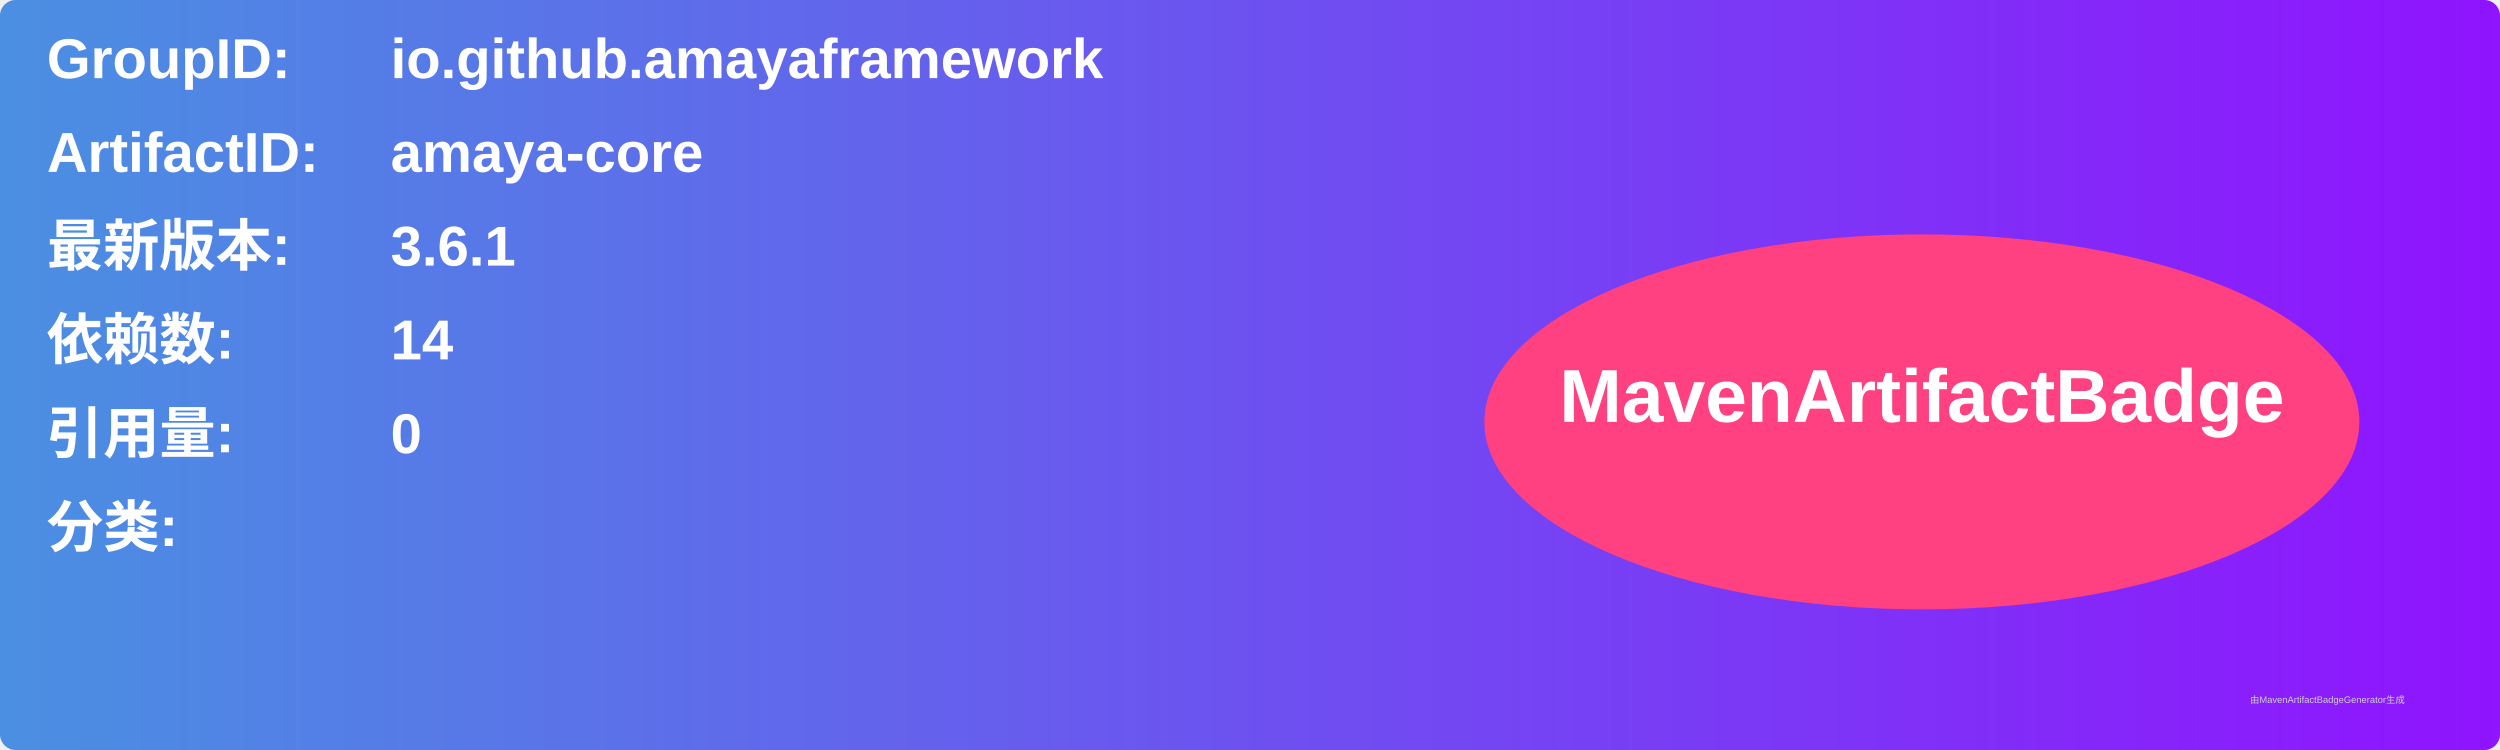
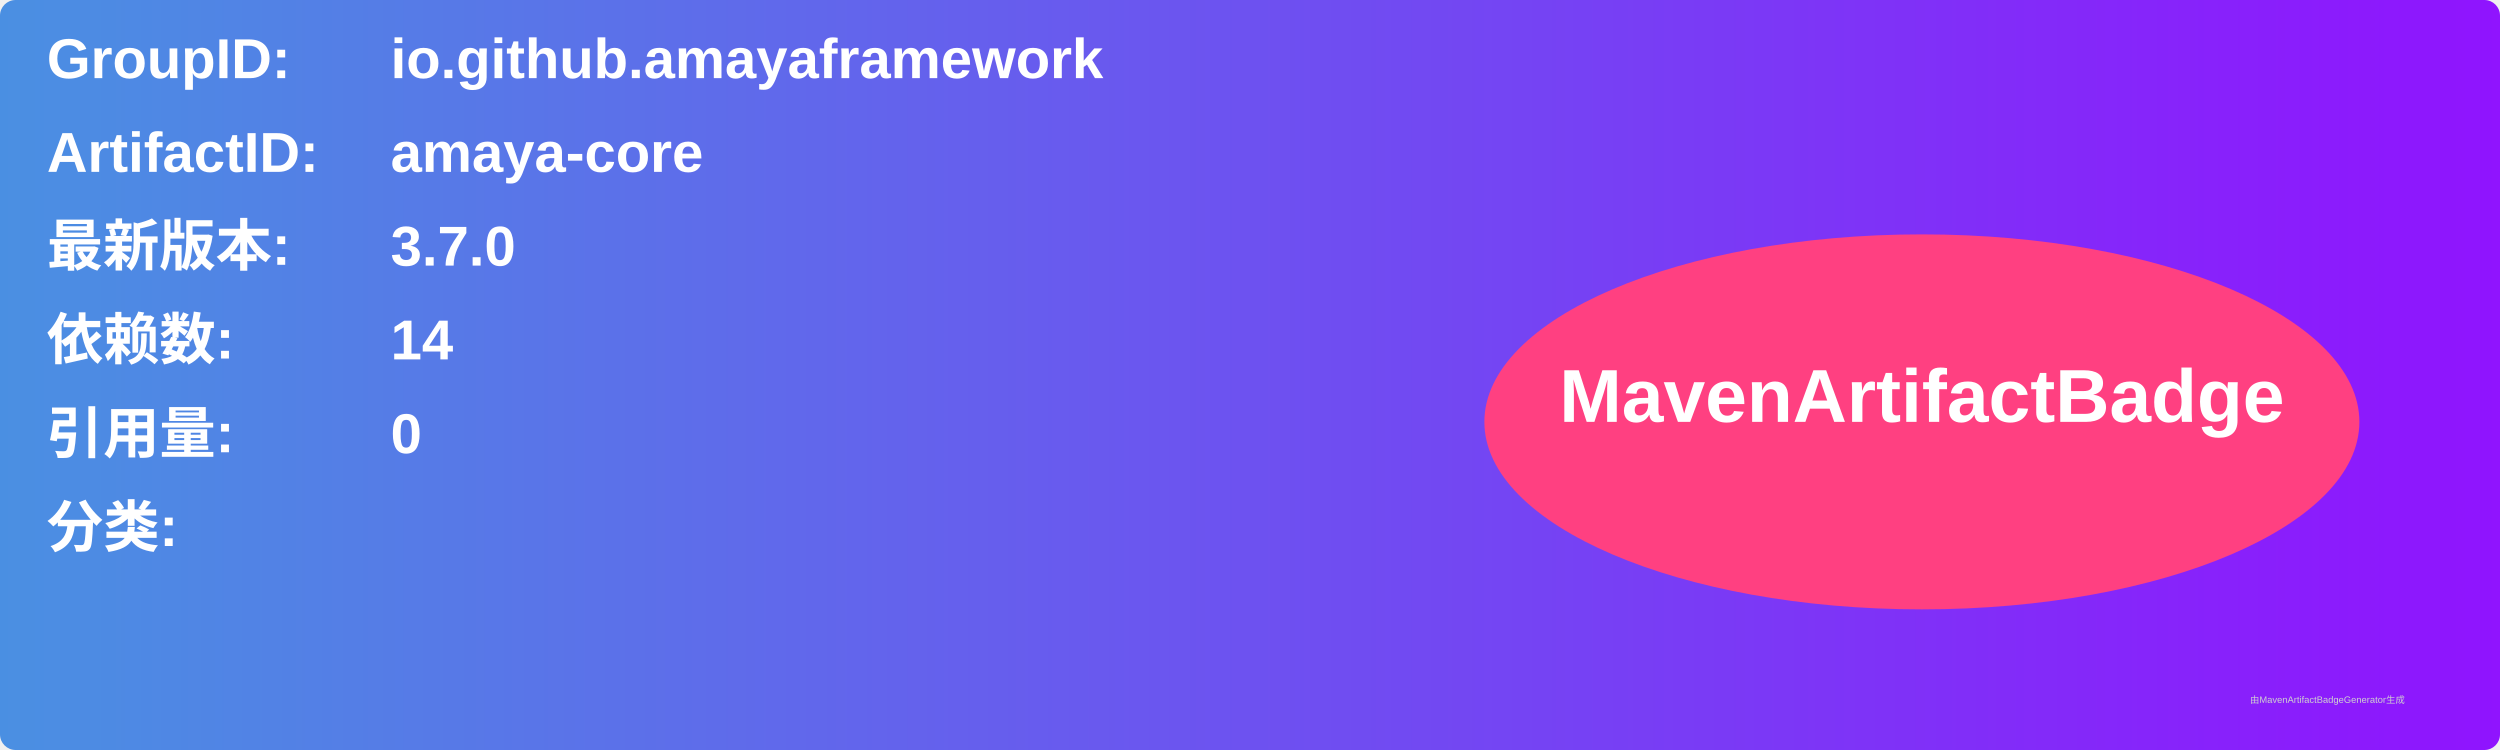
<svg xmlns="http://www.w3.org/2000/svg" width="800" height="240" viewBox="0 0 800 240">
  <linearGradient id="grad" x1="0%" y1="0%" x2="100%" y2="0%">
    <stop offset="0%" stop-color="#4a90e2" />
    <stop offset="100%" stop-color="#9013fe" />
  </linearGradient>
  <rect width="100%" height="100%" rx="5" ry="5" fill="url(#grad)" />
  <g transform="translate(15, 15)">
    <text x="0" y="10" font-family="Arial" font-size="18" fill="white" font-weight="bold" width="260">GroupID:</text>
    <text x="110" y="10" font-family="Arial" font-size="18" fill="white" font-weight="bold" width="460">io.github.amayaframework</text>
    <text x="0" y="40" font-family="Arial" font-size="18" fill="white" font-weight="bold" width="260">ArtifactID:</text>
    <text x="110" y="40" font-family="Arial" font-size="18" fill="white" font-weight="bold" width="460">amaya-core</text>
    <text x="0" y="70" font-family="Arial" font-size="18" fill="white" font-weight="bold">最新版本:</text>
    <text x="110" y="70" font-family="Arial" font-size="18" fill="white" font-weight="bold">
-       <tspan font-weight="bold">3.6.1</tspan>
+       <tspan font-weight="bold">3.7.0</tspan>
    </text>
    <text x="0" y="100" font-family="Arial" font-size="18" fill="white" font-weight="bold">依赖数: </text>
    <text x="110" y="100" font-family="Arial" font-size="18" fill="white">
      <tspan font-weight="bold">14</tspan>
    </text>
    <text x="0" y="130" font-family="Arial" font-size="18" fill="white" font-weight="bold">引用量: </text>
    <text x="110" y="130" font-family="Arial" font-size="18" fill="white">
      <tspan font-weight="bold">0</tspan>
    </text>
    <text x="0" y="160" font-family="Arial" font-size="18" fill="white" font-weight="bold">分类:</text>
    <text x="10" y="190" font-family="Arial" font-size="10" fill="white">
      <tspan font-weight="bold" />
    </text>
    <ellipse cx="600" cy="120" rx="140" ry="60" fill="#ff4081" />
    <text x="600" y="120" text-anchor="middle" font-family="Arial" font-size="24" fill="white" font-weight="bold">MavenArtifactBadge</text>
  </g>
  <text x="720" y="225" font-family="Arial" font-size="3" fill="#d0d0d0">由MavenArtifactBadgeGenerator生成</text>
</svg>
